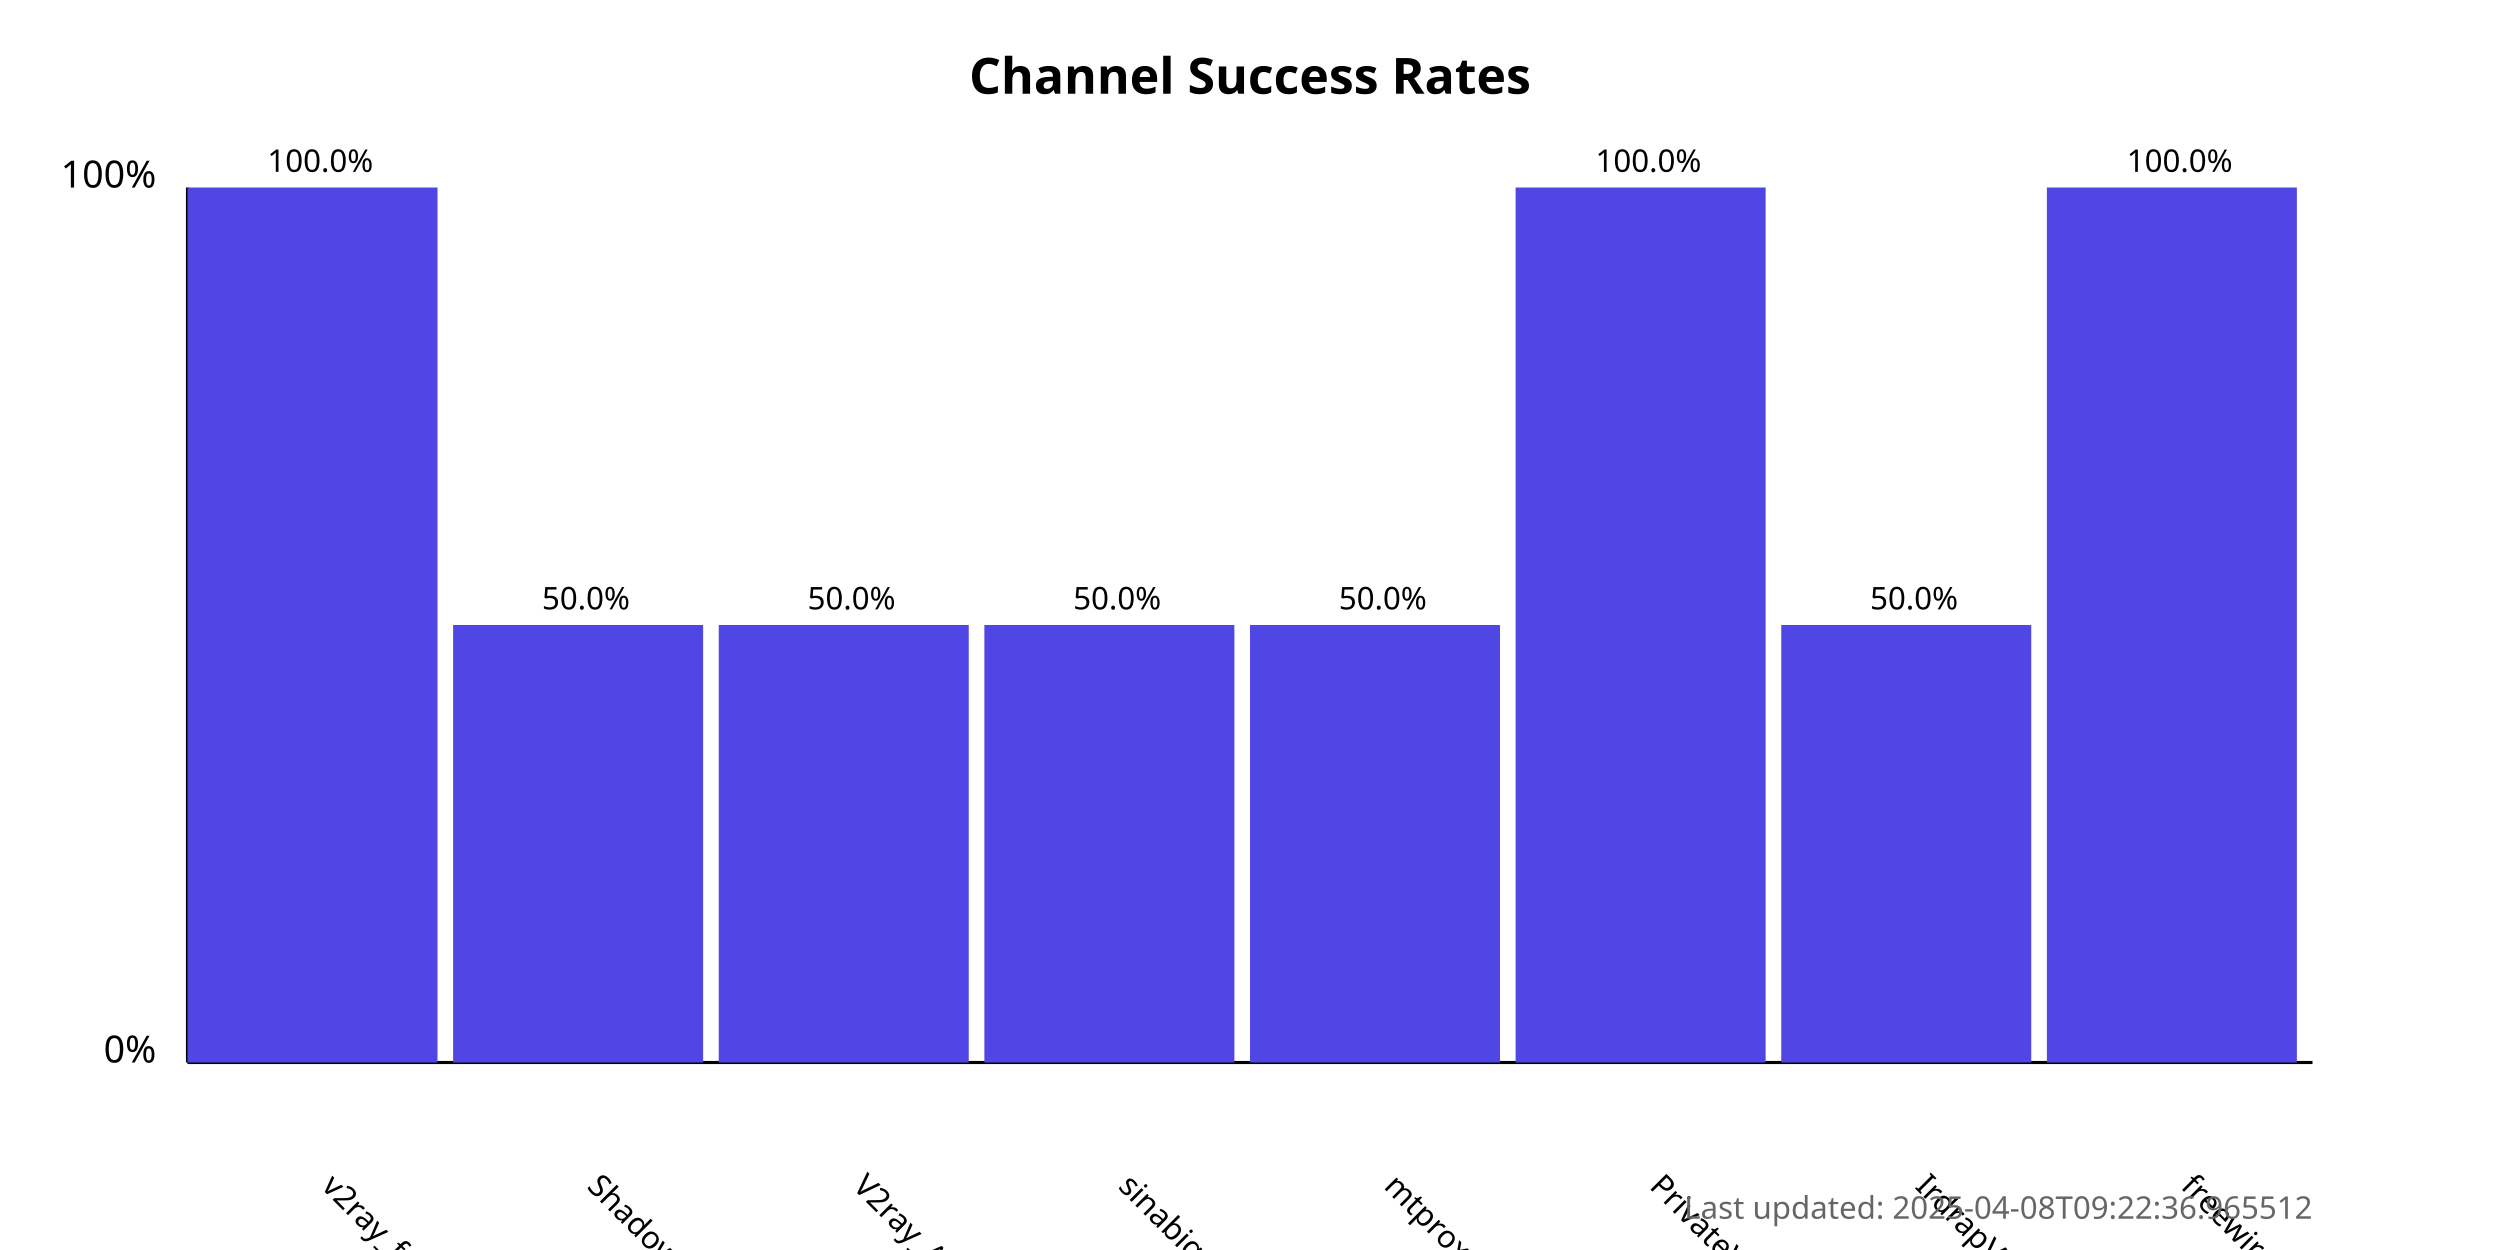
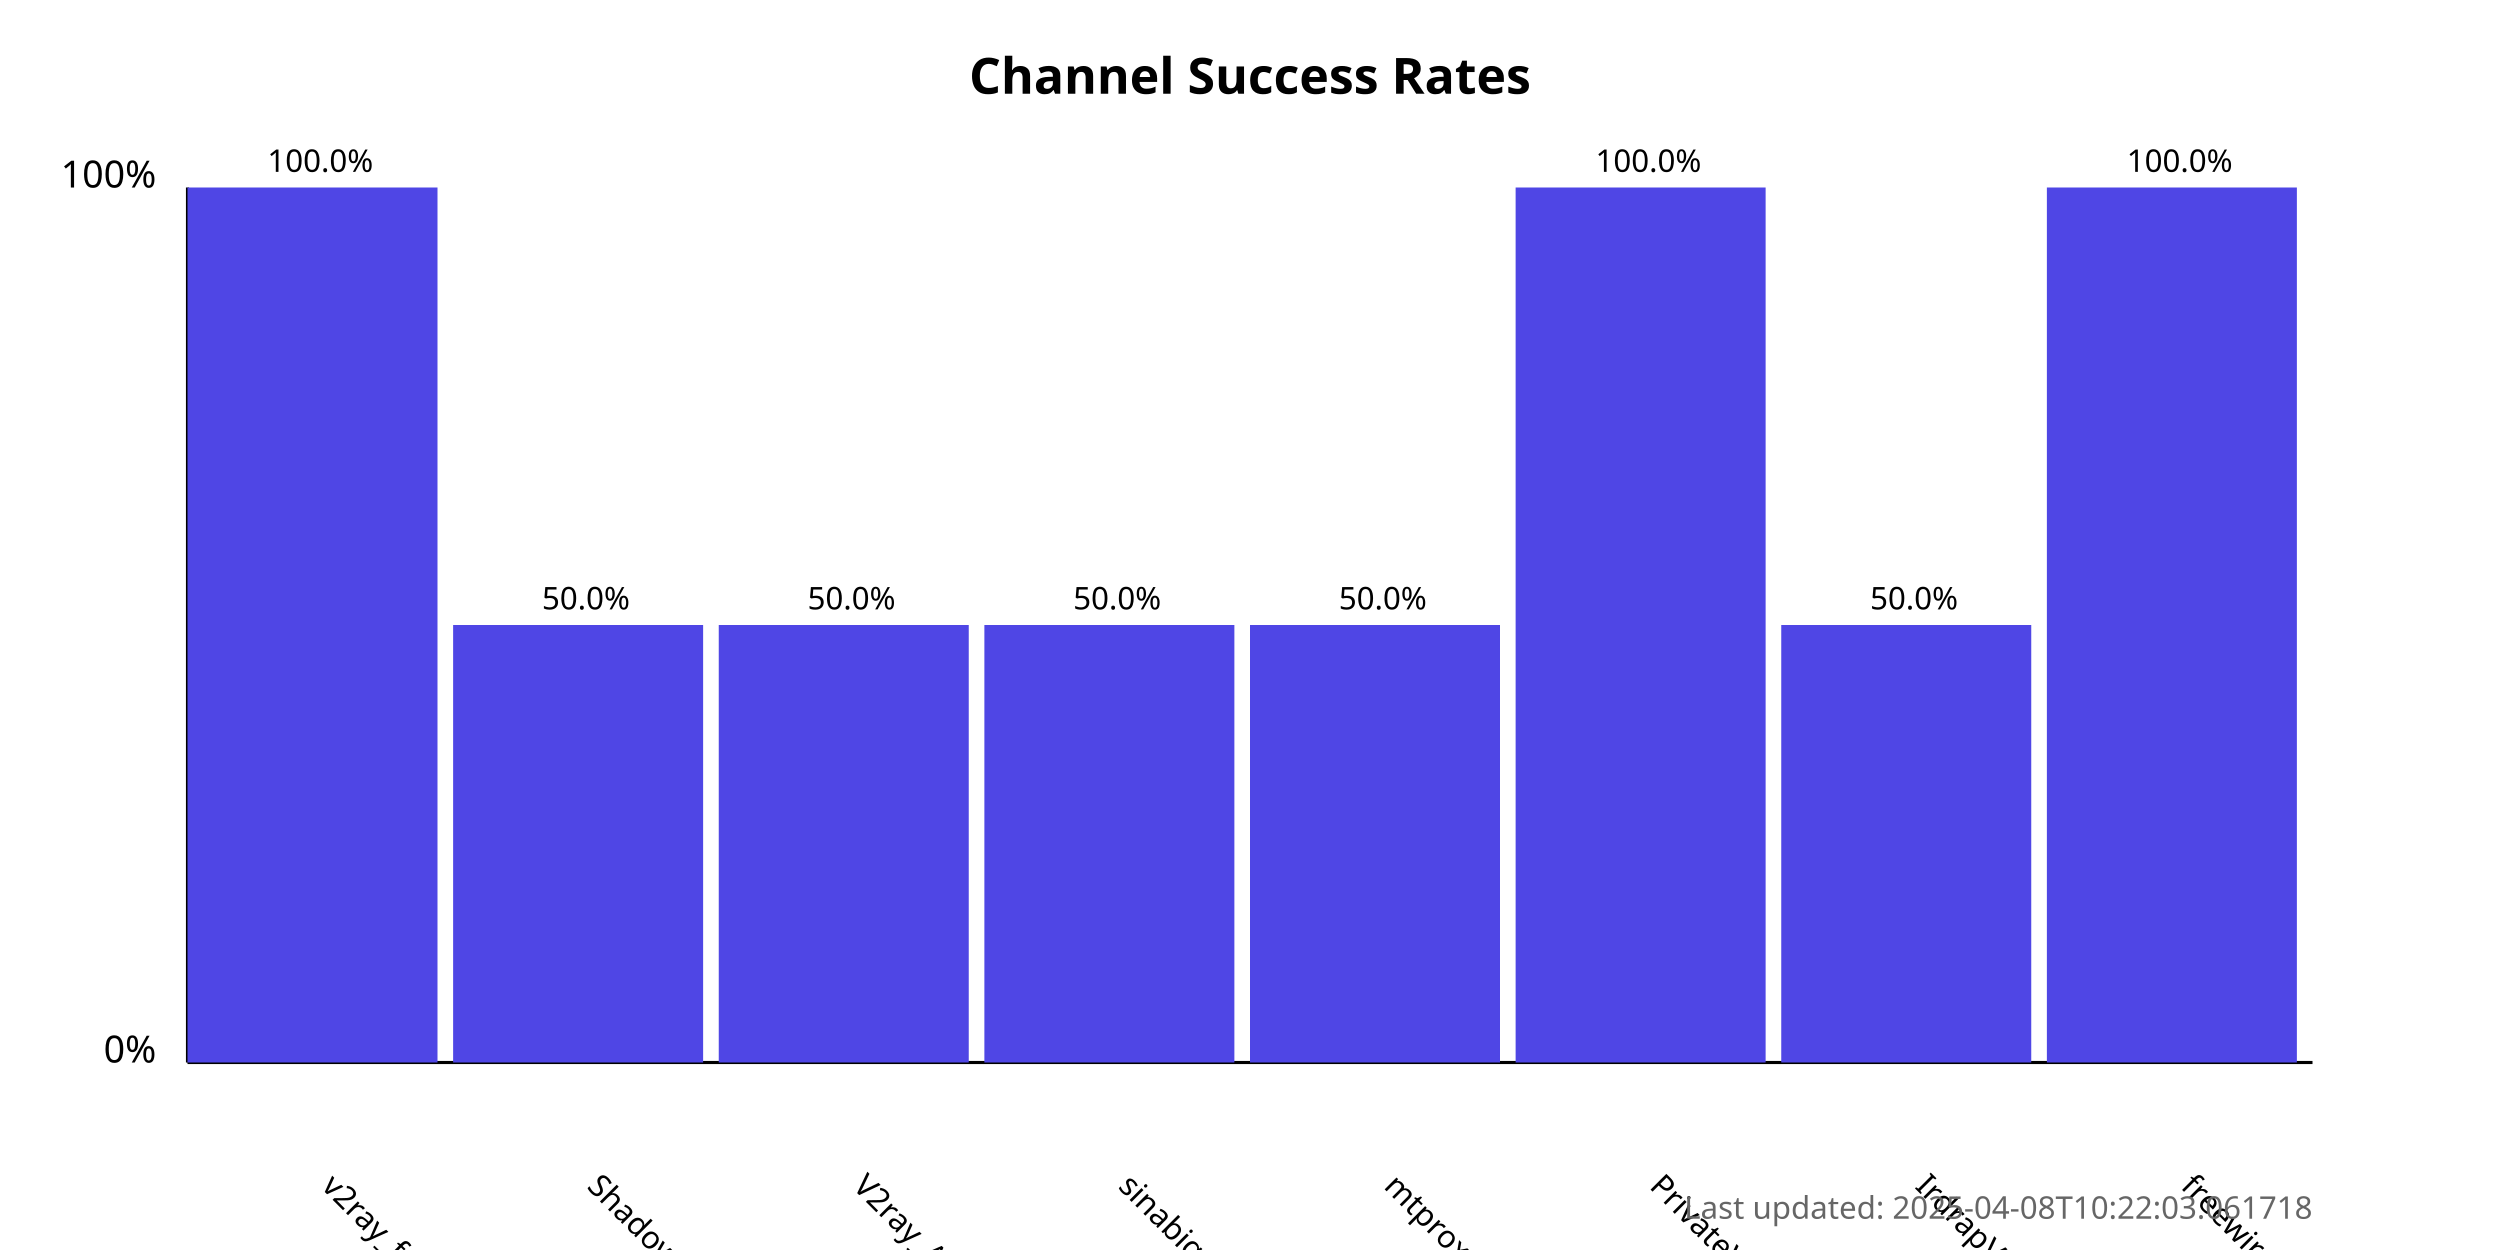
<svg xmlns="http://www.w3.org/2000/svg" width="800" height="400">
  <style>
            .chart-title { font: bold 16px sans-serif; }
            .axis-label { font: 12px sans-serif; }
            .tick-label { font: 10px sans-serif; }
            .bar { fill: #4f46e5; }
            .bar:hover { fill: #6366f1; }
            .timestamp { font: 10px sans-serif; fill: #666; }
        </style>
  <text x="400.0" y="30" text-anchor="middle" class="chart-title">
            Channel Success Rates
        </text>
  <line x1="60" y1="340" x2="60" y2="60" stroke="black" stroke-width="1" />
  <line x1="60" y1="340" x2="740" y2="340" stroke="black" stroke-width="1" />
  <text x="50" y="340" text-anchor="end" class="axis-label">0%</text>
  <text x="50" y="60" text-anchor="end" class="axis-label">100%</text>
  <g>
    <rect x="60" y="60.0" width="80.0" height="280.0" class="bar" />
    <text x="102.5" y="380" transform="rotate(45, 102.5, 380)" text-anchor="start" class="tick-label">
                v2ray_free_conf
            </text>
    <text x="102.5" y="55.0" text-anchor="middle" class="tick-label">
                100.0%
            </text>
  </g>
  <g>
    <rect x="145.0" y="200.0" width="80.0" height="140.0" class="bar" />
    <text x="187.5" y="380" transform="rotate(45, 187.5, 380)" text-anchor="start" class="tick-label">
                ShadowProxy66
            </text>
    <text x="187.5" y="195.0" text-anchor="middle" class="tick-label">
                50.0%
            </text>
  </g>
  <g>
    <rect x="230.0" y="200.0" width="80.0" height="140.0" class="bar" />
    <text x="272.5" y="380" transform="rotate(45, 272.5, 380)" text-anchor="start" class="tick-label">
                V2ray_Alpha
            </text>
    <text x="272.5" y="195.0" text-anchor="middle" class="tick-label">
                50.0%
            </text>
  </g>
  <g>
    <rect x="315.0" y="200.0" width="80.0" height="140.0" class="bar" />
    <text x="357.5" y="380" transform="rotate(45, 357.5, 380)" text-anchor="start" class="tick-label">
                sinabigo
            </text>
    <text x="357.5" y="195.0" text-anchor="middle" class="tick-label">
                50.0%
            </text>
  </g>
  <g>
    <rect x="400.0" y="200.0" width="80.0" height="140.0" class="bar" />
    <text x="442.5" y="380" transform="rotate(45, 442.5, 380)" text-anchor="start" class="tick-label">
                mtproxy_lists
            </text>
    <text x="442.5" y="195.0" text-anchor="middle" class="tick-label">
                50.0%
            </text>
  </g>
  <g>
    <rect x="485.0" y="60.0" width="80.0" height="280.0" class="bar" />
    <text x="527.5" y="380" transform="rotate(45, 527.5, 380)" text-anchor="start" class="tick-label">
                PrivateVPNs
            </text>
    <text x="527.5" y="55.0" text-anchor="middle" class="tick-label">
                100.0%
            </text>
  </g>
  <g>
    <rect x="570.0" y="200.0" width="80.0" height="140.0" class="bar" />
    <text x="612.5" y="380" transform="rotate(45, 612.5, 380)" text-anchor="start" class="tick-label">
                IrdrapVPNnews
            </text>
    <text x="612.5" y="195.0" text-anchor="middle" class="tick-label">
                50.0%
            </text>
  </g>
  <g>
    <rect x="655.0" y="60.0" width="80.0" height="280.0" class="bar" />
    <text x="697.5" y="380" transform="rotate(45, 697.5, 380)" text-anchor="start" class="tick-label">
                freewireguard
            </text>
    <text x="697.5" y="55.0" text-anchor="middle" class="tick-label">
                100.0%
            </text>
  </g>
  <text x="740" y="390" text-anchor="end" class="timestamp">
-             Last updated: 2025-04-08T09:22:36.965512
+             Last updated: 2025-04-08T10:22:03.061718
        </text>
</svg>
